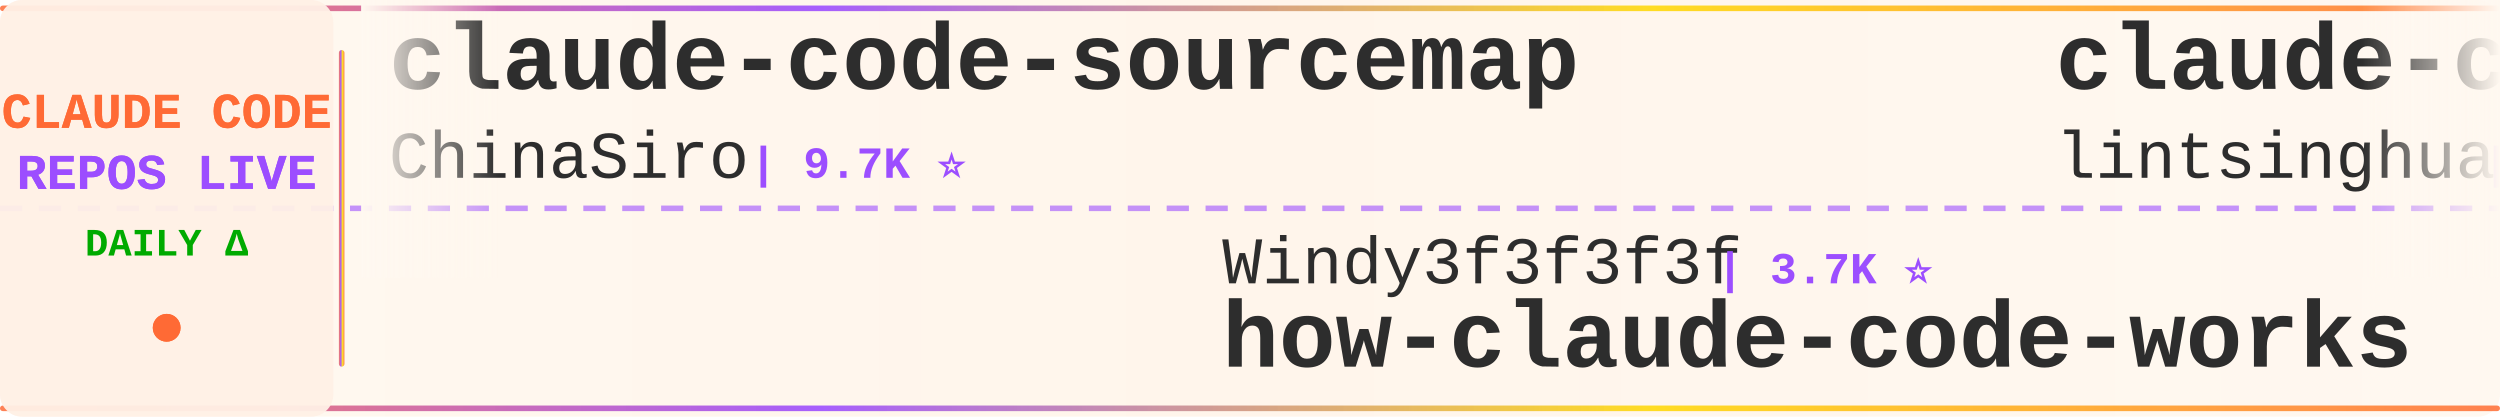
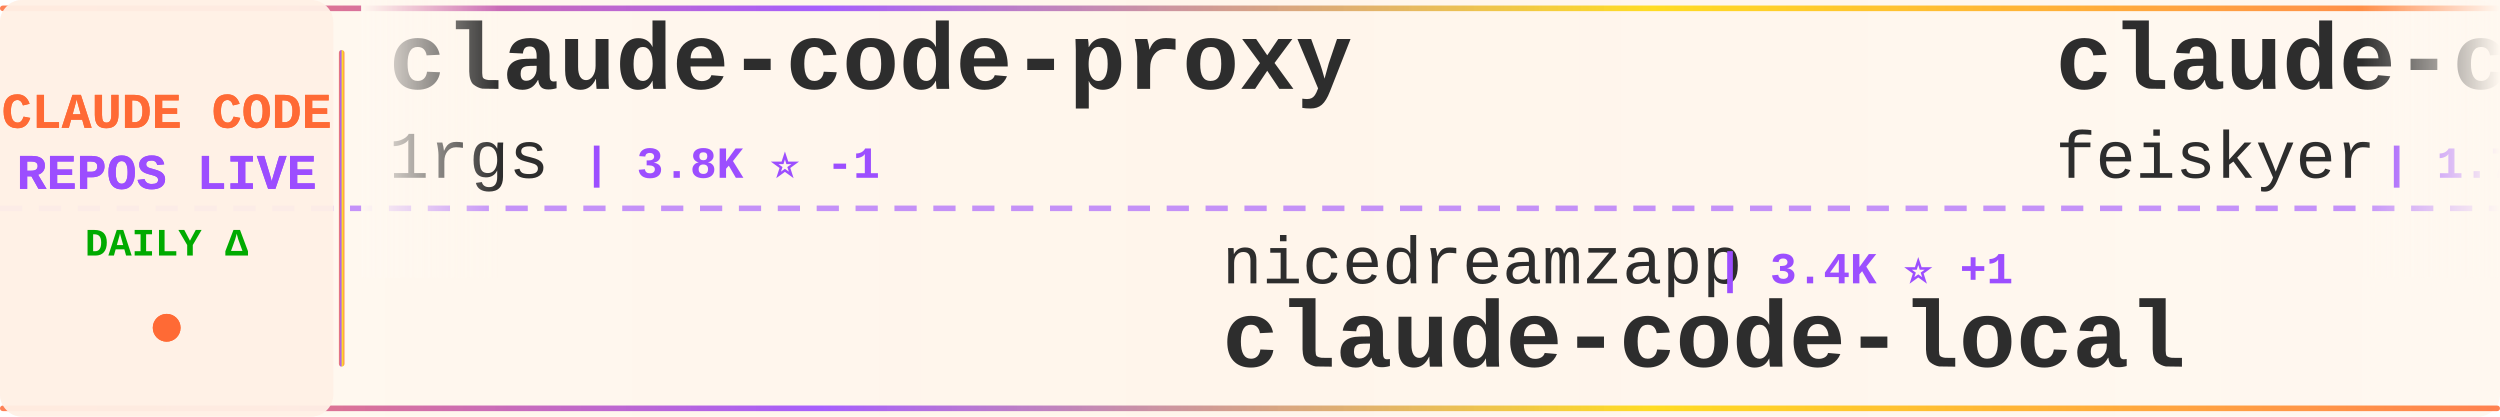
<svg xmlns="http://www.w3.org/2000/svg" width="900" height="150">
  <defs>
    <linearGradient id="tickerBg" x1="0%" y1="0%" x2="100%" y2="0%">
      <stop offset="0%" style="stop-color:#fff8f0;stop-opacity:0.98" />
      <stop offset="50%" style="stop-color:#fff5eb;stop-opacity:1" />
      <stop offset="100%" style="stop-color:#fff8f0;stop-opacity:0.98" />
    </linearGradient>
    <linearGradient id="borderGrad" x1="0%" y1="0%" x2="100%" y2="0%">
      <stop offset="0%" style="stop-color:#FF6B35;stop-opacity:0.85">
        <animate attributeName="stop-opacity" values="0.85;1;0.85" dur="2s" repeatCount="indefinite" />
      </stop>
      <stop offset="33%" style="stop-color:#9C4EFF;stop-opacity:0.9">
        <animate attributeName="stop-opacity" values="0.9;1;0.9" dur="2.2s" repeatCount="indefinite" />
      </stop>
      <stop offset="66%" style="stop-color:#FFD700;stop-opacity:0.85">
        <animate attributeName="stop-opacity" values="0.85;1;0.85" dur="1.8s" repeatCount="indefinite" />
      </stop>
      <stop offset="100%" style="stop-color:#FF6B35;stop-opacity:0.85">
        <animate attributeName="stop-opacity" values="0.85;1;0.85" dur="2s" repeatCount="indefinite" />
      </stop>
    </linearGradient>
    <filter id="textGlow">
      <feGaussianBlur stdDeviation="0.15" result="coloredBlur" />
      <feMerge>
        <feMergeNode in="coloredBlur" />
        <feMergeNode in="SourceGraphic" />
      </feMerge>
    </filter>
    <filter id="metricGlow">
      <feGaussianBlur stdDeviation="0.2" result="coloredBlur" />
      <feMerge>
        <feMergeNode in="coloredBlur" />
        <feMergeNode in="SourceGraphic" />
      </feMerge>
    </filter>
    <linearGradient id="leftFade" x1="0%" y1="0%" x2="100%" y2="0%">
      <stop offset="0%" style="stop-color:#fff8f0;stop-opacity:1" />
      <stop offset="100%" style="stop-color:#fff8f0;stop-opacity:0" />
    </linearGradient>
    <linearGradient id="rightFade" x1="0%" y1="0%" x2="100%" y2="0%">
      <stop offset="0%" style="stop-color:#fff8f0;stop-opacity:0" />
      <stop offset="100%" style="stop-color:#fff8f0;stop-opacity:1" />
    </linearGradient>
  </defs>
  <rect width="900" height="150" fill="url(#tickerBg)" rx="8" />
  <rect x="0" y="2" width="900" height="2" fill="url(#borderGrad)" rx="1" />
  <rect x="0" y="146" width="900" height="2" fill="url(#borderGrad)" rx="1" />
  <line x1="0" y1="75" x2="900" y2="75" stroke="#9C4EFF" stroke-width="2" stroke-dasharray="8 6" opacity="0.6" />
  <rect x="0" y="0" width="120" height="150" fill="#fff0e6" opacity="0.95" rx="8" />
  <text x="60" y="46" font-family="'Courier New', monospace" font-size="18" font-weight="bold" fill="#FF6B35" text-anchor="middle" filter="url(#textGlow)">
    CLAUDE CODE
  </text>
  <text x="60" y="68" font-family="'Courier New', monospace" font-size="18" font-weight="bold" fill="#9C4EFF" text-anchor="middle" filter="url(#textGlow)">
    REPOS LIVE
  </text>
  <text x="60" y="92" font-family="'Courier New', monospace" font-size="14" font-weight="bold" fill="#00aa00" text-anchor="middle">
    DAILY Δ
  </text>
  <circle cx="60" cy="118" r="5" fill="#FF6B35" filter="url(#metricGlow)">
    <animate attributeName="r" values="4;6;4" dur="1.5s" repeatCount="indefinite" />
    <animate attributeName="opacity" values="0.6;1;0.6" dur="1.5s" repeatCount="indefinite" />
  </circle>
  <rect x="122" y="18" width="2" height="114" fill="url(#borderGrad)" rx="1" />
  <clipPath id="tickerClip">
    <rect x="130" y="0" width="770" height="150" />
  </clipPath>
  <g clip-path="url(#tickerClip)">
    <g id="tickerItems">
      <animateTransform attributeName="transform" attributeType="XML" type="translate" from="0 0" to="-3000 0" dur="54s" repeatCount="indefinite" />
      <g transform="translate(0, 0)">
-         <text x="140" y="32" font-family="'Courier New', monospace" font-size="34" font-weight="bold" fill="#2d2d2d">claude-code-sourcemap</text>
-         <text x="140" y="64" font-family="'Courier New', monospace" font-size="24" font-weight="normal" fill="#2d2d2d" opacity="1.0">ChinaSiro</text>
-         <text x="270" y="64" font-family="'Courier New', monospace" font-size="16" font-weight="bold" fill="#9C4EFF"> | 9.7K ⭐</text>
+         <text x="140" y="32" font-family="'Courier New', monospace" font-size="34" font-weight="bold" fill="#2d2d2d">claude-code-proxy</text>
+         <text x="140" y="64" font-family="'Courier New', monospace" font-size="24" font-weight="normal" fill="#2d2d2d" opacity="1.0">1rgs</text>
+         <text x="210" y="64" font-family="'Courier New', monospace" font-size="16" font-weight="bold" fill="#9C4EFF"> | 3.8K ⭐ -1</text>
      </g>
      <g transform="translate(300, 0)">
-         <text x="140" y="102" font-family="'Courier New', monospace" font-size="24" font-weight="normal" fill="#2d2d2d" opacity="1.0">Windy3f3f3f3f</text>
-         <text x="318" y="102" font-family="'Courier New', monospace" font-size="16" font-weight="bold" fill="#9C4EFF"> | 3.7K ⭐</text>
-         <text x="140" y="132" font-family="'Courier New', monospace" font-size="34" font-weight="bold" fill="#2d2d2d">how-claude-code-works</text>
+         <text x="140" y="102" font-family="'Courier New', monospace" font-size="24" font-weight="normal" fill="#2d2d2d" opacity="1.0">nicedreamzapp</text>
+         <text x="318" y="102" font-family="'Courier New', monospace" font-size="16" font-weight="bold" fill="#9C4EFF"> | 3.4K ⭐ +1</text>
+         <text x="140" y="132" font-family="'Courier New', monospace" font-size="34" font-weight="bold" fill="#2d2d2d">claude-code-local</text>
      </g>
      <g transform="translate(600, 0)">
-         <text x="140" y="32" font-family="'Courier New', monospace" font-size="34" font-weight="bold" fill="#2d2d2d">claude-code-book</text>
-         <text x="140" y="64" font-family="'Courier New', monospace" font-size="24" font-weight="normal" fill="#2d2d2d" opacity="1.0">lintsinghua</text>
-         <text x="294" y="64" font-family="'Courier New', monospace" font-size="16" font-weight="bold" fill="#9C4EFF"> | 4.3K ⭐</text>
+         <text x="140" y="32" font-family="'Courier New', monospace" font-size="34" font-weight="bold" fill="#2d2d2d">claude-code-settings</text>
+         <text x="140" y="64" font-family="'Courier New', monospace" font-size="24" font-weight="normal" fill="#2d2d2d" opacity="1.0">feiskyer</text>
+         <text x="258" y="64" font-family="'Courier New', monospace" font-size="16" font-weight="bold" fill="#9C4EFF"> | 1.7K ⭐</text>
      </g>
      <g transform="translate(900, 0)">
-         <text x="140" y="102" font-family="'Courier New', monospace" font-size="24" font-weight="normal" fill="#2d2d2d" opacity="1.0">Pimzino</text>
-         <text x="246" y="102" font-family="'Courier New', monospace" font-size="16" font-weight="bold" fill="#9C4EFF"> | 3.9K ⭐</text>
-         <text x="140" y="132" font-family="'Courier New', monospace" font-size="34" font-weight="bold" fill="#2d2d2d">claude-code-spec-workflo...</text>
+         <text x="140" y="102" font-family="'Courier New', monospace" font-size="24" font-weight="normal" fill="#2d2d2d" opacity="1.0">hangsman</text>
+         <text x="258" y="102" font-family="'Courier New', monospace" font-size="16" font-weight="bold" fill="#9C4EFF"> | 798 ⭐</text>
+         <text x="140" y="132" font-family="'Courier New', monospace" font-size="34" font-weight="bold" fill="#2d2d2d">claude-code-source</text>
      </g>
      <g transform="translate(1200, 0)">
-         <text x="140" y="32" font-family="'Courier New', monospace" font-size="34" font-weight="bold" fill="#2d2d2d">arcads-claude-code</text>
-         <text x="140" y="64" font-family="'Courier New', monospace" font-size="24" font-weight="normal" fill="#2d2d2d" opacity="1.0">krusemediallc</text>
-         <text x="318" y="64" font-family="'Courier New', monospace" font-size="16" font-weight="bold" fill="#9C4EFF"> | 1.6K ⭐</text>
+         <text x="140" y="32" font-family="'Courier New', monospace" font-size="34" font-weight="bold" fill="#2d2d2d">Claude-Code-Usage-Monito...</text>
+         <text x="140" y="64" font-family="'Courier New', monospace" font-size="24" font-weight="normal" fill="#2d2d2d" opacity="1.0">Maciek-roboblog</text>
+         <text x="342" y="64" font-family="'Courier New', monospace" font-size="16" font-weight="bold" fill="#9C4EFF"> | 8.7K ⭐</text>
      </g>
      <g transform="translate(1500, 0)">
-         <text x="140" y="102" font-family="'Courier New', monospace" font-size="24" font-weight="normal" fill="#2d2d2d" opacity="1.0">zebbern</text>
-         <text x="246" y="102" font-family="'Courier New', monospace" font-size="16" font-weight="bold" fill="#9C4EFF"> | 4.7K ⭐</text>
-         <text x="140" y="132" font-family="'Courier New', monospace" font-size="34" font-weight="bold" fill="#2d2d2d">claude-code-guide</text>
+         <text x="140" y="102" font-family="'Courier New', monospace" font-size="24" font-weight="normal" fill="#2d2d2d" opacity="1.0">https-deeplearning-ai</text>
+         <text x="414" y="102" font-family="'Courier New', monospace" font-size="16" font-weight="bold" fill="#9C4EFF"> | 556 ⭐</text>
+         <text x="140" y="132" font-family="'Courier New', monospace" font-size="34" font-weight="bold" fill="#2d2d2d">sc-claude-code-files</text>
      </g>
      <g transform="translate(1800, 0)">
-         <text x="140" y="32" font-family="'Courier New', monospace" font-size="34" font-weight="bold" fill="#2d2d2d">claude-code-ultimate-gui...</text>
-         <text x="140" y="64" font-family="'Courier New', monospace" font-size="24" font-weight="normal" fill="#2d2d2d" opacity="1.0">FlorianBruniaux</text>
-         <text x="342" y="64" font-family="'Courier New', monospace" font-size="16" font-weight="bold" fill="#9C4EFF"> | 6.2K ⭐ +1</text>
+         <text x="140" y="32" font-family="'Courier New', monospace" font-size="34" font-weight="bold" fill="#2d2d2d">Claude-code</text>
+         <text x="140" y="64" font-family="'Courier New', monospace" font-size="24" font-weight="normal" fill="#2d2d2d" opacity="1.0">zstmfhy</text>
+         <text x="246" y="64" font-family="'Courier New', monospace" font-size="16" font-weight="bold" fill="#9C4EFF"> | 188 ⭐</text>
      </g>
      <g transform="translate(2100, 0)">
-         <text x="140" y="102" font-family="'Courier New', monospace" font-size="24" font-weight="normal" fill="#2d2d2d" opacity="1.0">liuup</text>
-         <text x="222" y="102" font-family="'Courier New', monospace" font-size="16" font-weight="bold" fill="#9C4EFF"> | 4.0K ⭐</text>
-         <text x="140" y="132" font-family="'Courier New', monospace" font-size="34" font-weight="bold" fill="#2d2d2d">claude-code-analysis</text>
+         <text x="140" y="102" font-family="'Courier New', monospace" font-size="24" font-weight="normal" fill="#2d2d2d" opacity="1.0">lintsinghua</text>
+         <text x="294" y="102" font-family="'Courier New', monospace" font-size="16" font-weight="bold" fill="#9C4EFF"> | 4.3K ⭐ +1</text>
+         <text x="140" y="132" font-family="'Courier New', monospace" font-size="34" font-weight="bold" fill="#2d2d2d">claude-code-book</text>
      </g>
      <g transform="translate(2400, 0)">
-         <text x="140" y="32" font-family="'Courier New', monospace" font-size="34" font-weight="bold" fill="#2d2d2d">claude-code-proxy</text>
-         <text x="140" y="64" font-family="'Courier New', monospace" font-size="24" font-weight="normal" fill="#2d2d2d" opacity="1.0">fuergaosi233</text>
-         <text x="306" y="64" font-family="'Courier New', monospace" font-size="16" font-weight="bold" fill="#9C4EFF"> | 2.8K ⭐</text>
+         <text x="140" y="32" font-family="'Courier New', monospace" font-size="34" font-weight="bold" fill="#2d2d2d">claude-code-base-action</text>
+         <text x="140" y="64" font-family="'Courier New', monospace" font-size="24" font-weight="normal" fill="#2d2d2d" opacity="1.0">anthropics</text>
+         <text x="282" y="64" font-family="'Courier New', monospace" font-size="16" font-weight="bold" fill="#9C4EFF"> | 1.0K ⭐</text>
      </g>
      <g transform="translate(2700, 0)">
-         <text x="140" y="102" font-family="'Courier New', monospace" font-size="24" font-weight="normal" fill="#2d2d2d" opacity="1.0">OneRedOak</text>
-         <text x="270" y="102" font-family="'Courier New', monospace" font-size="16" font-weight="bold" fill="#9C4EFF"> | 3.9K ⭐</text>
-         <text x="140" y="132" font-family="'Courier New', monospace" font-size="34" font-weight="bold" fill="#2d2d2d">claude-code-workflows</text>
+         <text x="140" y="102" font-family="'Courier New', monospace" font-size="24" font-weight="normal" fill="#2d2d2d" opacity="1.0">ykdojo</text>
+         <text x="234" y="102" font-family="'Courier New', monospace" font-size="16" font-weight="bold" fill="#9C4EFF"> | 10.2K ⭐ +1</text>
+         <text x="140" y="132" font-family="'Courier New', monospace" font-size="34" font-weight="bold" fill="#2d2d2d">claude-code-tips</text>
      </g>
      <g transform="translate(3000, 0)">
-         <text x="140" y="32" font-family="'Courier New', monospace" font-size="34" font-weight="bold" fill="#2d2d2d">claude-code-sourcemap</text>
-         <text x="140" y="64" font-family="'Courier New', monospace" font-size="24" font-weight="normal" fill="#2d2d2d" opacity="1.0">ChinaSiro</text>
-         <text x="270" y="64" font-family="'Courier New', monospace" font-size="16" font-weight="bold" fill="#9C4EFF"> | 9.7K ⭐</text>
+         <text x="140" y="32" font-family="'Courier New', monospace" font-size="34" font-weight="bold" fill="#2d2d2d">claude-code-proxy</text>
+         <text x="140" y="64" font-family="'Courier New', monospace" font-size="24" font-weight="normal" fill="#2d2d2d" opacity="1.0">1rgs</text>
+         <text x="210" y="64" font-family="'Courier New', monospace" font-size="16" font-weight="bold" fill="#9C4EFF"> | 3.8K ⭐ -1</text>
      </g>
      <g transform="translate(3300, 0)">
-         <text x="140" y="102" font-family="'Courier New', monospace" font-size="24" font-weight="normal" fill="#2d2d2d" opacity="1.0">Windy3f3f3f3f</text>
-         <text x="318" y="102" font-family="'Courier New', monospace" font-size="16" font-weight="bold" fill="#9C4EFF"> | 3.7K ⭐</text>
-         <text x="140" y="132" font-family="'Courier New', monospace" font-size="34" font-weight="bold" fill="#2d2d2d">how-claude-code-works</text>
+         <text x="140" y="102" font-family="'Courier New', monospace" font-size="24" font-weight="normal" fill="#2d2d2d" opacity="1.0">nicedreamzapp</text>
+         <text x="318" y="102" font-family="'Courier New', monospace" font-size="16" font-weight="bold" fill="#9C4EFF"> | 3.4K ⭐ +1</text>
+         <text x="140" y="132" font-family="'Courier New', monospace" font-size="34" font-weight="bold" fill="#2d2d2d">claude-code-local</text>
      </g>
      <g transform="translate(3600, 0)">
-         <text x="140" y="32" font-family="'Courier New', monospace" font-size="34" font-weight="bold" fill="#2d2d2d">claude-code-book</text>
-         <text x="140" y="64" font-family="'Courier New', monospace" font-size="24" font-weight="normal" fill="#2d2d2d" opacity="1.0">lintsinghua</text>
-         <text x="294" y="64" font-family="'Courier New', monospace" font-size="16" font-weight="bold" fill="#9C4EFF"> | 4.3K ⭐</text>
+         <text x="140" y="32" font-family="'Courier New', monospace" font-size="34" font-weight="bold" fill="#2d2d2d">claude-code-settings</text>
+         <text x="140" y="64" font-family="'Courier New', monospace" font-size="24" font-weight="normal" fill="#2d2d2d" opacity="1.0">feiskyer</text>
+         <text x="258" y="64" font-family="'Courier New', monospace" font-size="16" font-weight="bold" fill="#9C4EFF"> | 1.7K ⭐</text>
      </g>
      <g transform="translate(3900, 0)">
-         <text x="140" y="102" font-family="'Courier New', monospace" font-size="24" font-weight="normal" fill="#2d2d2d" opacity="1.0">Pimzino</text>
-         <text x="246" y="102" font-family="'Courier New', monospace" font-size="16" font-weight="bold" fill="#9C4EFF"> | 3.9K ⭐</text>
-         <text x="140" y="132" font-family="'Courier New', monospace" font-size="34" font-weight="bold" fill="#2d2d2d">claude-code-spec-workflo...</text>
+         <text x="140" y="102" font-family="'Courier New', monospace" font-size="24" font-weight="normal" fill="#2d2d2d" opacity="1.0">hangsman</text>
+         <text x="258" y="102" font-family="'Courier New', monospace" font-size="16" font-weight="bold" fill="#9C4EFF"> | 798 ⭐</text>
+         <text x="140" y="132" font-family="'Courier New', monospace" font-size="34" font-weight="bold" fill="#2d2d2d">claude-code-source</text>
      </g>
    </g>
  </g>
  <rect x="130" y="0" width="50" height="100" fill="url(#leftFade)" />
  <rect x="850" y="0" width="50" height="100" fill="url(#rightFade)" />
</svg>
